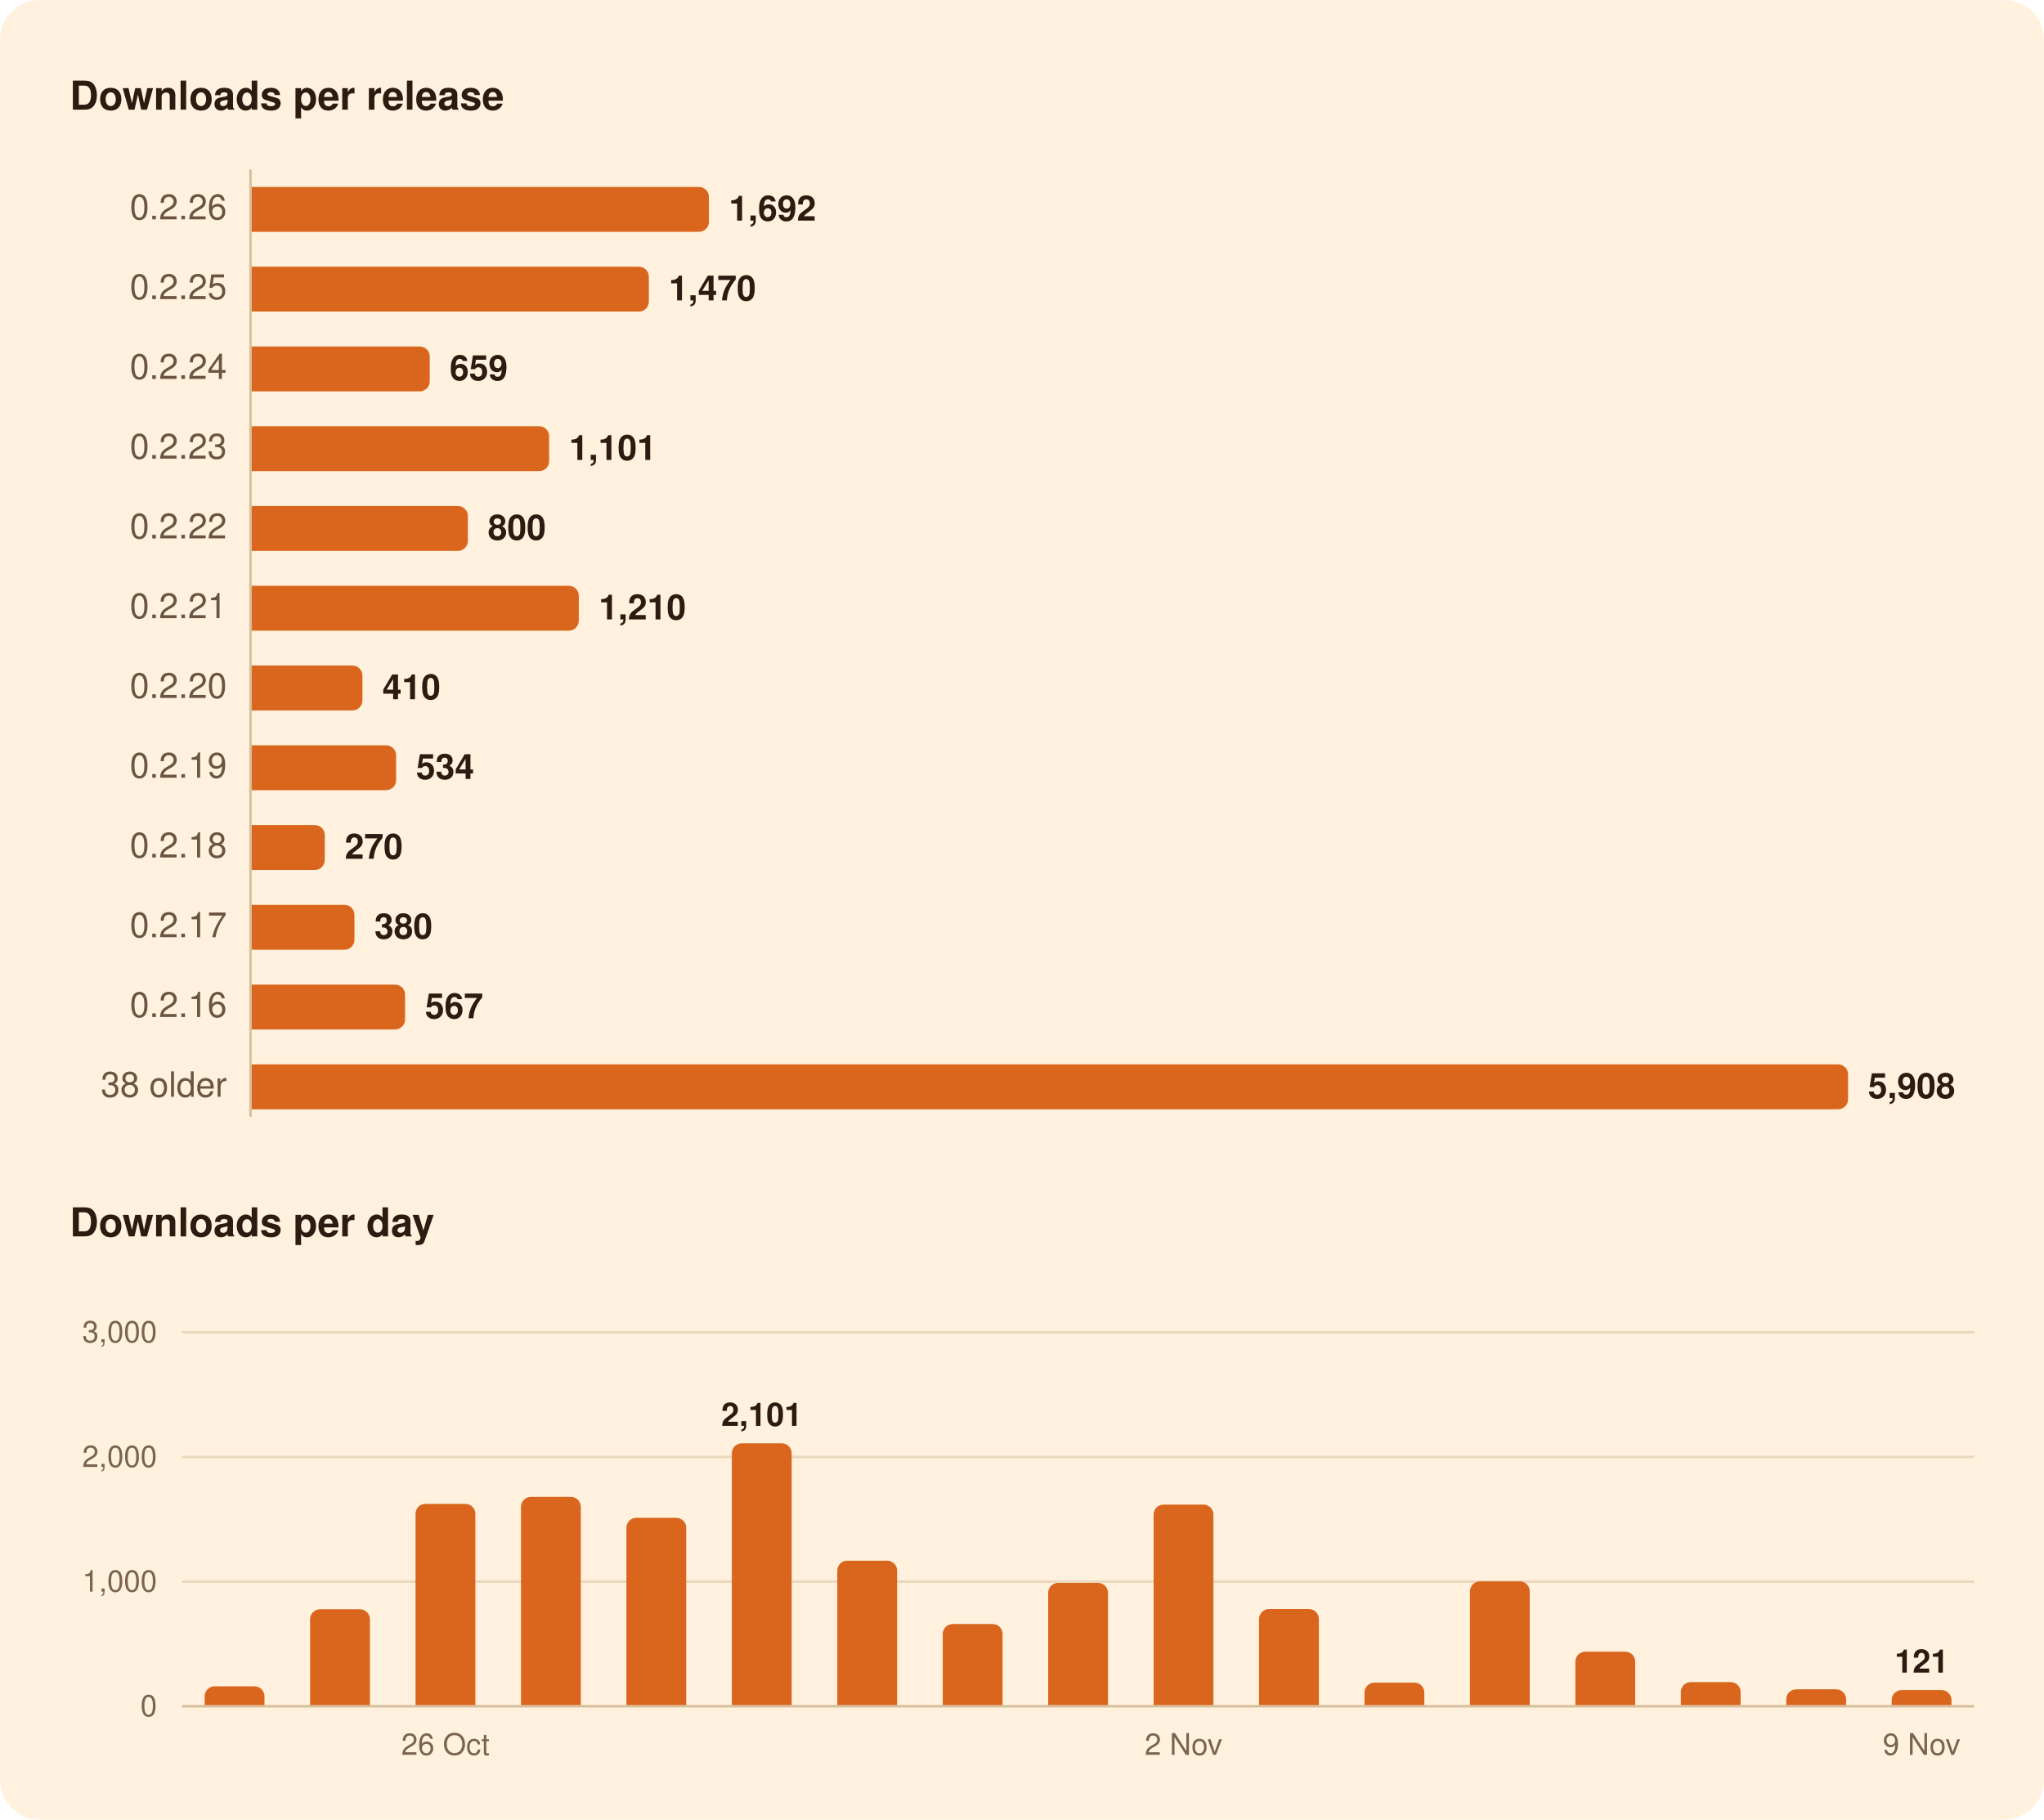
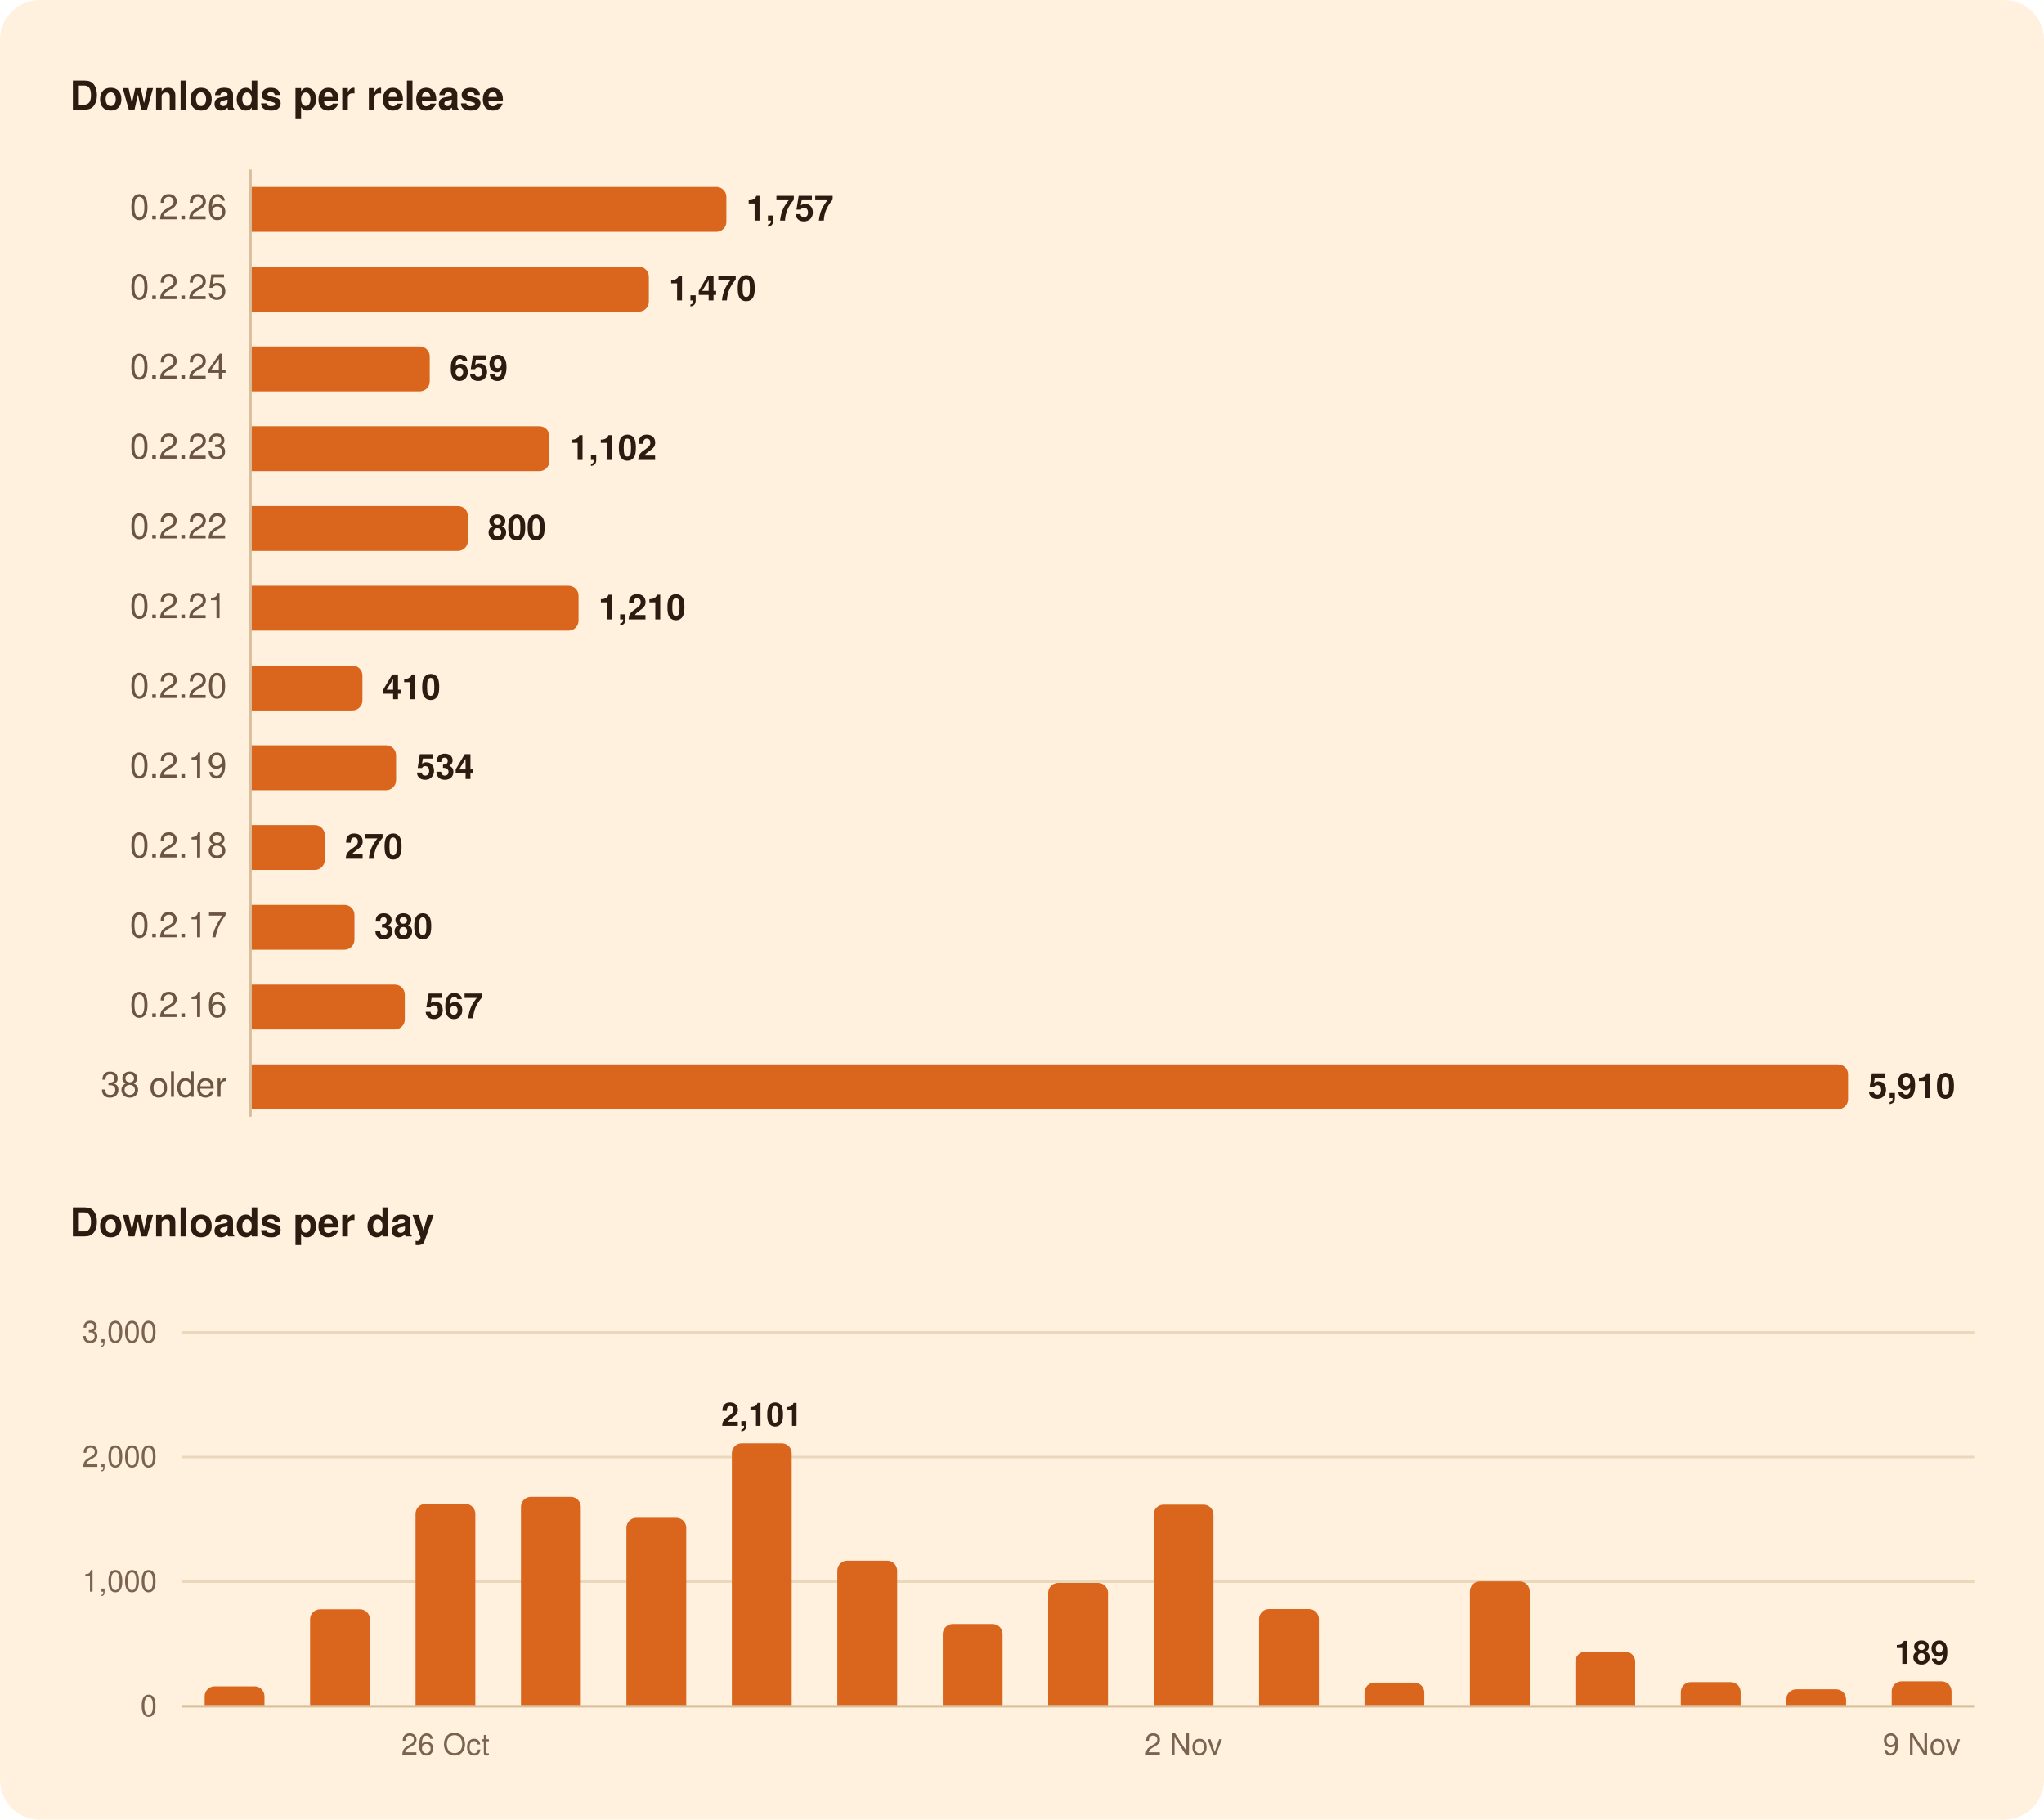
<svg xmlns="http://www.w3.org/2000/svg" width="820" height="730" viewBox="0 0 820 730" role="img" aria-labelledby="title">
  <rect width="820" height="730" rx="16" fill="#FFF1DE" />
  <g font-family="-apple-system, BlinkMacSystemFont, 'Segoe UI', system-ui, Helvetica, Arial, sans-serif">
    <path d="M100.5,68.0L100.5,448.0" stroke="#D8BF9C" stroke-width="1" />
    <path d="M73.0,634.5L792.0,634.5" stroke="#EAD7BC" stroke-width="1" />
    <path d="M73.0,584.5L792.0,584.5" stroke="#EAD7BC" stroke-width="1" />
    <path d="M73.0,534.5L792.0,534.5" stroke="#EAD7BC" stroke-width="1" />
    <path d="M73.0,684.5L792.0,684.5" stroke="#D8BF9C" stroke-width="1" />
-     <path d="M101.0,75.0H280.4A4.0,4.0 0 0 1 284.4,79.0V89.0A4.0,4.0 0 0 1 280.4,93.0H101.0Z" fill="#D9661C" />
+     <path d="M101.0,75.0H287.4A4.0,4.0 0 0 1 291.4,79.0V89.0A4.0,4.0 0 0 1 287.4,93.0H101.0Z" fill="#D9661C" />
    <path d="M101.0,107.0H256.3A4.0,4.0 0 0 1 260.3,111.0V121.0A4.0,4.0 0 0 1 256.3,125.0H101.0Z" fill="#D9661C" />
    <path d="M101.0,139.0H168.4A4.0,4.0 0 0 1 172.4,143.0V153.0A4.0,4.0 0 0 1 168.4,157.0H101.0Z" fill="#D9661C" />
-     <path d="M101.0,171.0H216.3A4.0,4.0 0 0 1 220.3,175.0V185.0A4.0,4.0 0 0 1 216.3,189.0H101.0Z" fill="#D9661C" />
+     <path d="M101.0,171.0H216.4A4.0,4.0 0 0 1 220.4,175.0V185.0A4.0,4.0 0 0 1 216.4,189.0H101.0Z" fill="#D9661C" />
    <path d="M101.0,203.0H183.7A4.0,4.0 0 0 1 187.7,207.0V217.0A4.0,4.0 0 0 1 183.7,221.0H101.0Z" fill="#D9661C" />
-     <path d="M101.0,235.0H228.2A4.0,4.0 0 0 1 232.2,239.0V249.0A4.0,4.0 0 0 1 228.2,253.0H101.0Z" fill="#D9661C" />
+     <path d="M101.0,235.0H228.1A4.0,4.0 0 0 1 232.1,239.0V249.0A4.0,4.0 0 0 1 228.1,253.0H101.0Z" fill="#D9661C" />
    <path d="M101.0,267.0H141.4A4.0,4.0 0 0 1 145.4,271.0V281.0A4.0,4.0 0 0 1 141.4,285.0H101.0Z" fill="#D9661C" />
    <path d="M101.0,299.0H154.9A4.0,4.0 0 0 1 158.9,303.0V313.0A4.0,4.0 0 0 1 154.9,317.0H101.0Z" fill="#D9661C" />
    <path d="M101.0,331.0H126.3A4.0,4.0 0 0 1 130.3,335.0V345.0A4.0,4.0 0 0 1 126.3,349.0H101.0Z" fill="#D9661C" />
    <path d="M101.0,363.0H138.2A4.0,4.0 0 0 1 142.2,367.0V377.0A4.0,4.0 0 0 1 138.2,381.0H101.0Z" fill="#D9661C" />
-     <path d="M101.0,395.0H158.5A4.0,4.0 0 0 1 162.5,399.0V409.0A4.0,4.0 0 0 1 158.5,413.0H101.0Z" fill="#D9661C" />
+     <path d="M101.0,395.0H158.4A4.0,4.0 0 0 1 162.4,399.0V409.0A4.0,4.0 0 0 1 158.4,413.0H101.0Z" fill="#D9661C" />
    <path d="M101.0,427.0H737.4A4.0,4.0 0 0 1 741.4,431.0V441.0A4.0,4.0 0 0 1 737.4,445.0H101.0Z" fill="#D9661C" />
    <path d="M82.1,684.0V680.5A4.0,4.0 0 0 1 86.1,676.5H102.1A4.0,4.0 0 0 1 106.1,680.5V684.0Z" fill="#D9661C" />
    <path d="M124.4,684.0V649.6A4.0,4.0 0 0 1 128.4,645.6H144.4A4.0,4.0 0 0 1 148.4,649.6V684.0Z" fill="#D9661C" />
    <path d="M166.7,684.0V607.3A4.0,4.0 0 0 1 170.7,603.3H186.7A4.0,4.0 0 0 1 190.7,607.3V684.0Z" fill="#D9661C" />
    <path d="M209.0,684.0V604.5A4.0,4.0 0 0 1 213.0,600.5H229.0A4.0,4.0 0 0 1 233.0,604.5V684.0Z" fill="#D9661C" />
    <path d="M251.3,684.0V612.9A4.0,4.0 0 0 1 255.3,608.9H271.3A4.0,4.0 0 0 1 275.3,612.9V684.0Z" fill="#D9661C" />
    <path d="M293.6,684.0V583.0A4.0,4.0 0 0 1 297.6,579.0H313.6A4.0,4.0 0 0 1 317.6,583.0V684.0Z" fill="#D9661C" />
    <path d="M335.9,684.0V630.1A4.0,4.0 0 0 1 339.9,626.1H355.9A4.0,4.0 0 0 1 359.9,630.1V684.0Z" fill="#D9661C" />
    <path d="M378.2,684.0V655.5A4.0,4.0 0 0 1 382.2,651.5H398.2A4.0,4.0 0 0 1 402.2,655.5V684.0Z" fill="#D9661C" />
    <path d="M420.5,684.0V639.0A4.0,4.0 0 0 1 424.5,635.0H440.5A4.0,4.0 0 0 1 444.5,639.0V684.0Z" fill="#D9661C" />
    <path d="M462.8,684.0V607.6A4.0,4.0 0 0 1 466.8,603.6H482.8A4.0,4.0 0 0 1 486.8,607.6V684.0Z" fill="#D9661C" />
    <path d="M505.1,684.0V649.5A4.0,4.0 0 0 1 509.1,645.5H525.1A4.0,4.0 0 0 1 529.1,649.5V684.0Z" fill="#D9661C" />
    <path d="M547.4,684.0V679.0A4.0,4.0 0 0 1 551.4,675.0H567.4A4.0,4.0 0 0 1 571.4,679.0V684.0Z" fill="#D9661C" />
    <path d="M589.7,684.0V638.4A4.0,4.0 0 0 1 593.7,634.4H609.7A4.0,4.0 0 0 1 613.7,638.4V684.0Z" fill="#D9661C" />
    <path d="M632.0,684.0V666.6A4.0,4.0 0 0 1 636.0,662.6H652.0A4.0,4.0 0 0 1 656.0,666.6V684.0Z" fill="#D9661C" />
    <path d="M674.3,684.0V678.8A4.0,4.0 0 0 1 678.3,674.8H694.3A4.0,4.0 0 0 1 698.3,678.8V684.0Z" fill="#D9661C" />
    <path d="M716.6,684.0V681.7A4.0,4.0 0 0 1 720.6,677.7H736.6A4.0,4.0 0 0 1 740.6,681.7V684.0Z" fill="#D9661C" />
-     <path d="M758.9,684.0V682.0A4.0,4.0 0 0 1 762.9,678.0H778.9A4.0,4.0 0 0 1 782.9,682.0V684.0Z" fill="#D9661C" />
+     <path d="M758.9,684.0V678.5A4.0,4.0 0 0 1 762.9,674.5H778.9A4.0,4.0 0 0 1 782.9,678.5V684.0Z" fill="#D9661C" />
    <text x="28.0" y="44.0" font-size="16" fill="#2B1B10" font-weight="600">Downloads per release</text>
    <text x="91.0" y="88.0" font-size="14" fill="#6B5442" text-anchor="end" style="font-variant-numeric: tabular-nums">0.2.26</text>
-     <text x="292.4" y="88.5" font-size="14" fill="#2B1B10" font-weight="600">1,692</text>
+     <text x="299.4" y="88.5" font-size="14" fill="#2B1B10" font-weight="600">1,757</text>
    <text x="91.0" y="120.0" font-size="14" fill="#6B5442" text-anchor="end" style="font-variant-numeric: tabular-nums">0.2.25</text>
    <text x="268.3" y="120.5" font-size="14" fill="#2B1B10" font-weight="600">1,470</text>
    <text x="91.0" y="152.0" font-size="14" fill="#6B5442" text-anchor="end" style="font-variant-numeric: tabular-nums">0.2.24</text>
    <text x="180.4" y="152.5" font-size="14" fill="#2B1B10" font-weight="600">659</text>
    <text x="91.0" y="184.0" font-size="14" fill="#6B5442" text-anchor="end" style="font-variant-numeric: tabular-nums">0.2.23</text>
-     <text x="228.3" y="184.5" font-size="14" fill="#2B1B10" font-weight="600">1,101</text>
+     <text x="228.4" y="184.5" font-size="14" fill="#2B1B10" font-weight="600">1,102</text>
    <text x="91.0" y="216.0" font-size="14" fill="#6B5442" text-anchor="end" style="font-variant-numeric: tabular-nums">0.2.22</text>
    <text x="195.7" y="216.5" font-size="14" fill="#2B1B10" font-weight="600">800</text>
    <text x="91.0" y="248.0" font-size="14" fill="#6B5442" text-anchor="end" style="font-variant-numeric: tabular-nums">0.2.21</text>
-     <text x="240.2" y="248.5" font-size="14" fill="#2B1B10" font-weight="600">1,210</text>
+     <text x="240.1" y="248.5" font-size="14" fill="#2B1B10" font-weight="600">1,210</text>
    <text x="91.0" y="280.0" font-size="14" fill="#6B5442" text-anchor="end" style="font-variant-numeric: tabular-nums">0.2.20</text>
    <text x="153.4" y="280.5" font-size="14" fill="#2B1B10" font-weight="600">410</text>
    <text x="91.0" y="312.0" font-size="14" fill="#6B5442" text-anchor="end" style="font-variant-numeric: tabular-nums">0.2.19</text>
    <text x="166.9" y="312.5" font-size="14" fill="#2B1B10" font-weight="600">534</text>
    <text x="91.0" y="344.0" font-size="14" fill="#6B5442" text-anchor="end" style="font-variant-numeric: tabular-nums">0.2.18</text>
    <text x="138.3" y="344.5" font-size="14" fill="#2B1B10" font-weight="600">270</text>
    <text x="91.0" y="376.0" font-size="14" fill="#6B5442" text-anchor="end" style="font-variant-numeric: tabular-nums">0.2.17</text>
    <text x="150.2" y="376.5" font-size="14" fill="#2B1B10" font-weight="600">380</text>
    <text x="91.0" y="408.0" font-size="14" fill="#6B5442" text-anchor="end" style="font-variant-numeric: tabular-nums">0.2.16</text>
-     <text x="170.5" y="408.5" font-size="14" fill="#2B1B10" font-weight="600">567</text>
+     <text x="170.4" y="408.5" font-size="14" fill="#2B1B10" font-weight="600">567</text>
    <text x="91.0" y="440.0" font-size="14" fill="#6B5442" text-anchor="end" style="font-variant-numeric: tabular-nums">38 older</text>
-     <text x="749.4" y="440.5" font-size="14" fill="#2B1B10" font-weight="600">5,908</text>
+     <text x="749.4" y="440.5" font-size="14" fill="#2B1B10" font-weight="600">5,910</text>
    <text x="28.0" y="496.0" font-size="16" fill="#2B1B10" font-weight="600">Downloads per day</text>
-     <text x="770.9" y="671.0" font-size="13" fill="#2B1B10" font-weight="600" text-anchor="middle">121</text>
+     <text x="770.9" y="667.5" font-size="13" fill="#2B1B10" font-weight="600" text-anchor="middle">189</text>
    <text x="305.6" y="572.0" font-size="13" fill="#2B1B10" font-weight="600" text-anchor="middle">2,101</text>
    <text x="63.0" y="688.5" font-size="12" fill="#7A6450" text-anchor="end" style="font-variant-numeric: tabular-nums">0</text>
    <text x="63.0" y="638.5" font-size="12" fill="#7A6450" text-anchor="end" style="font-variant-numeric: tabular-nums">1,000</text>
    <text x="63.0" y="588.5" font-size="12" fill="#7A6450" text-anchor="end" style="font-variant-numeric: tabular-nums">2,000</text>
    <text x="63.0" y="538.5" font-size="12" fill="#7A6450" text-anchor="end" style="font-variant-numeric: tabular-nums">3,000</text>
    <text x="770.9" y="704.0" font-size="12" fill="#7A6450" text-anchor="middle">9 Nov</text>
    <text x="474.8" y="704.0" font-size="12" fill="#7A6450" text-anchor="middle">2 Nov</text>
    <text x="178.7" y="704.0" font-size="12" fill="#7A6450" text-anchor="middle">26 Oct</text>
  </g>
</svg>
